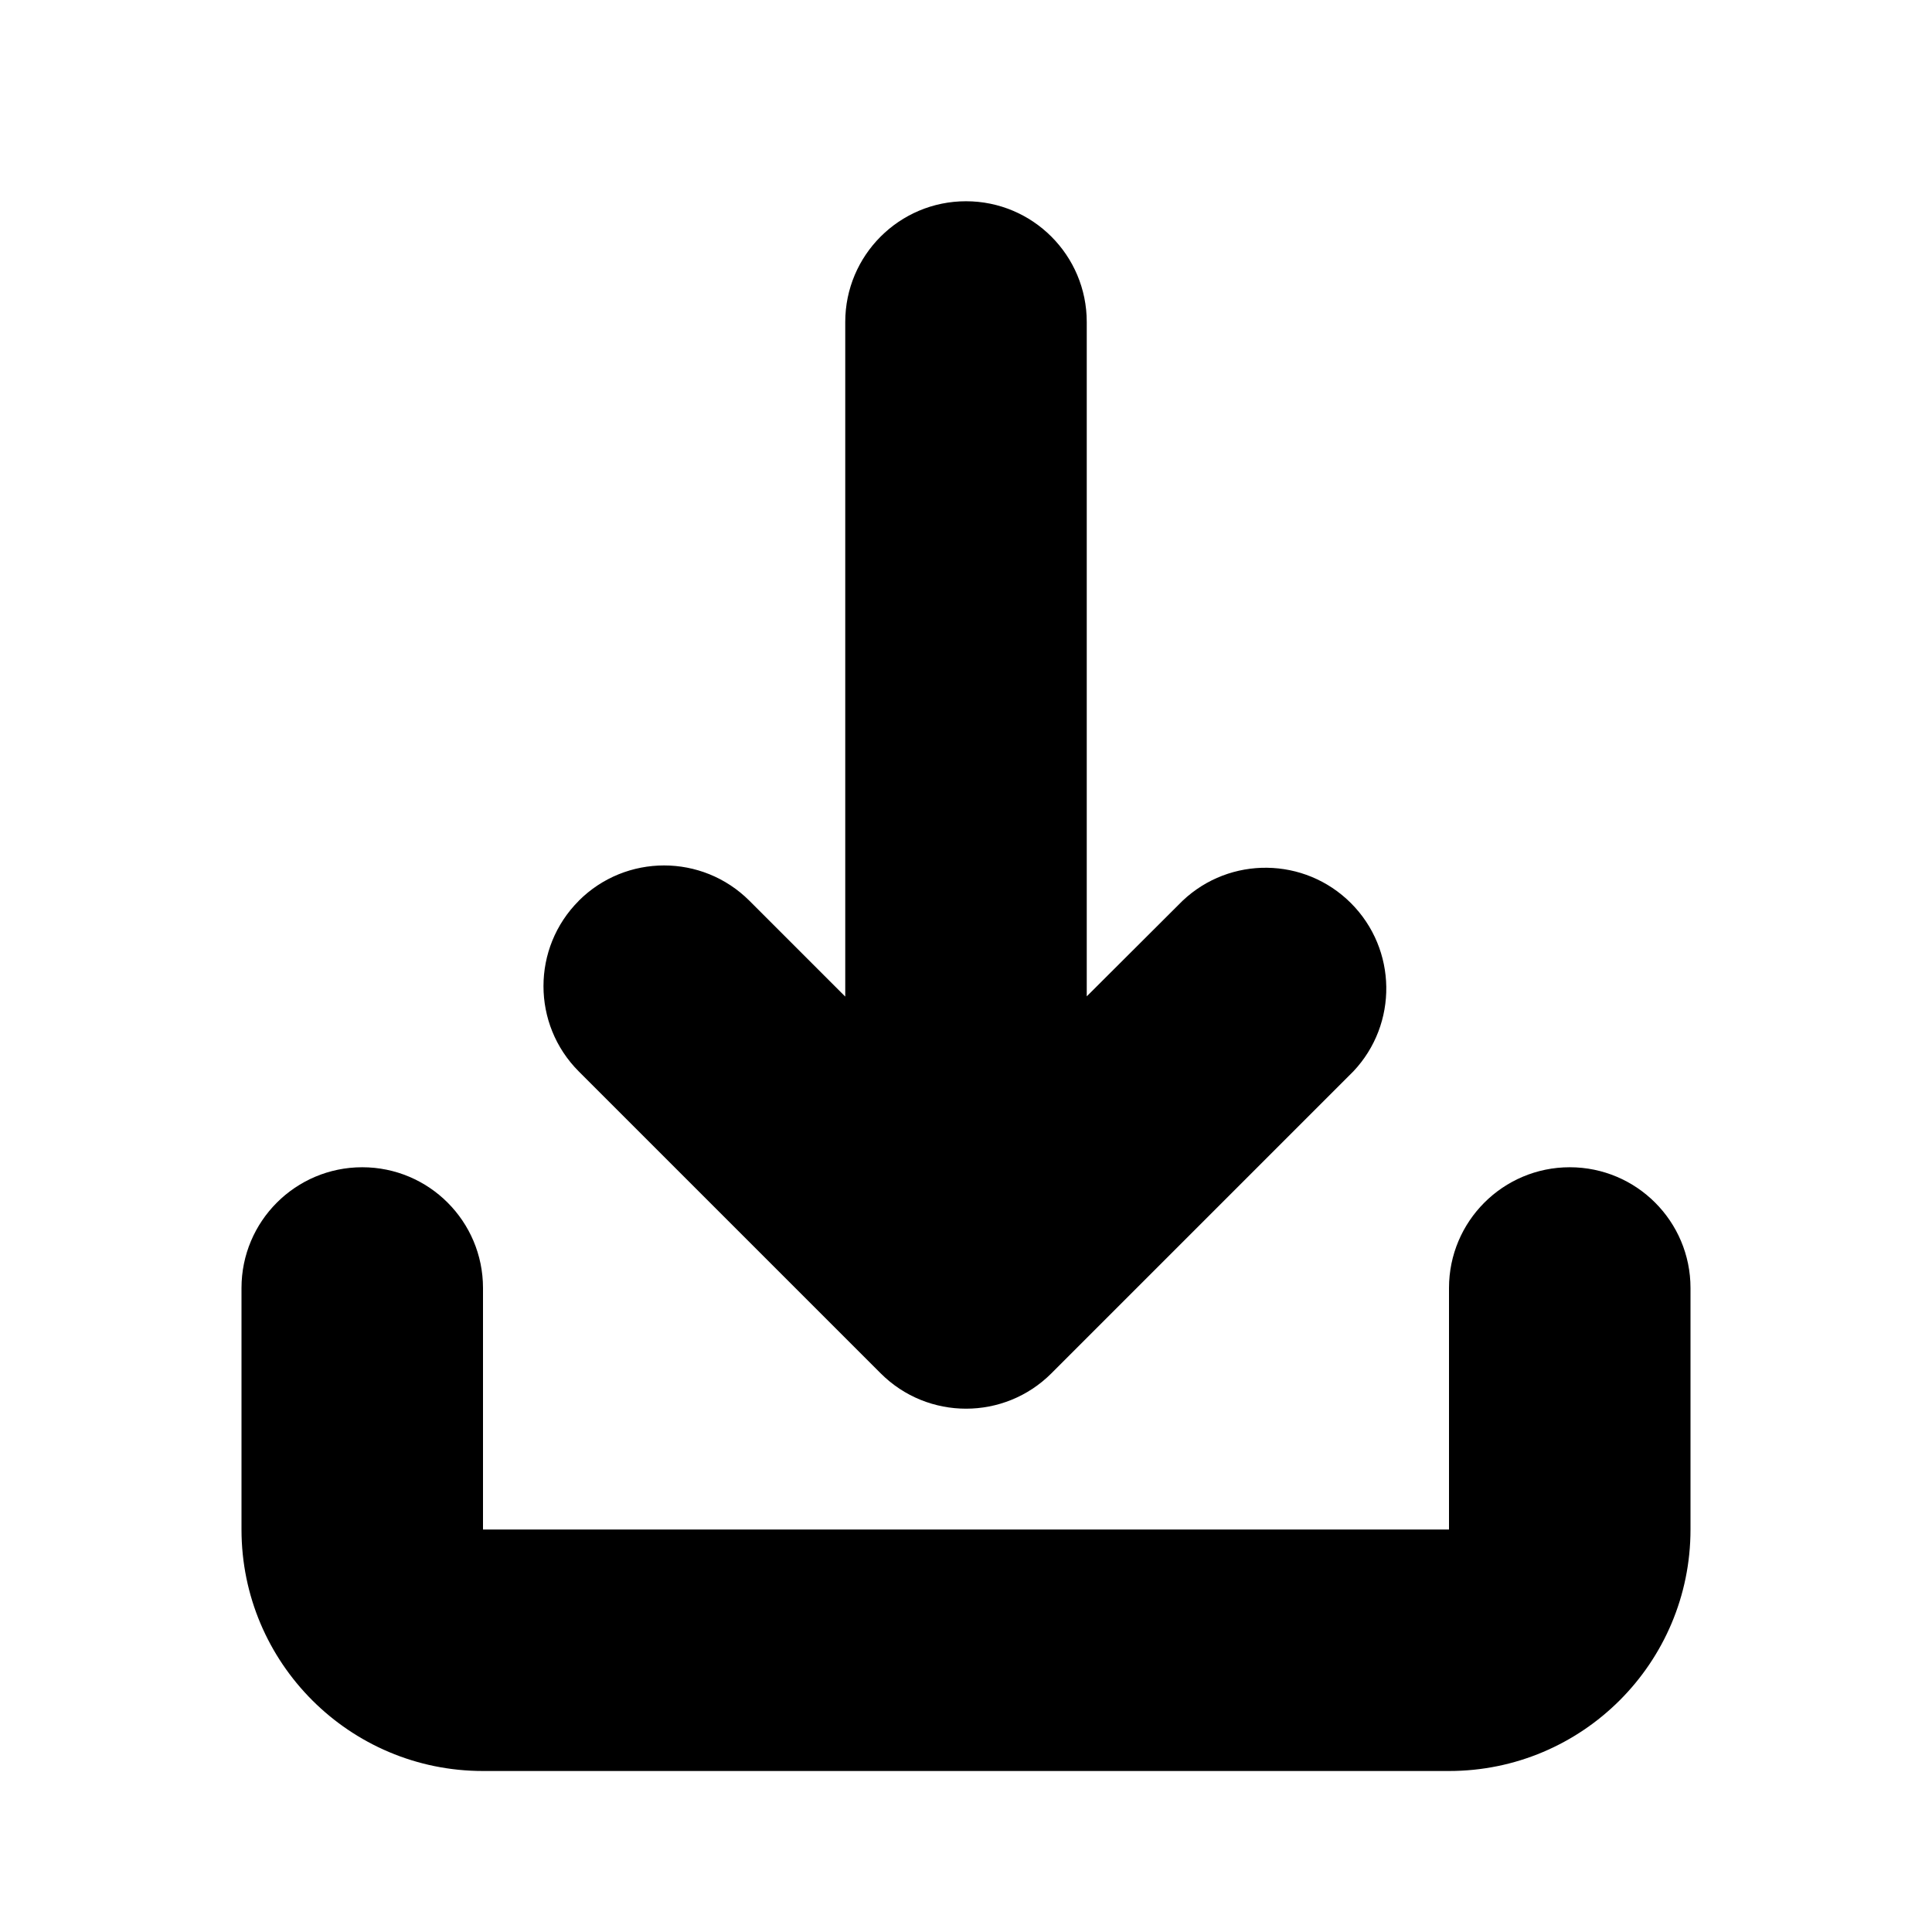
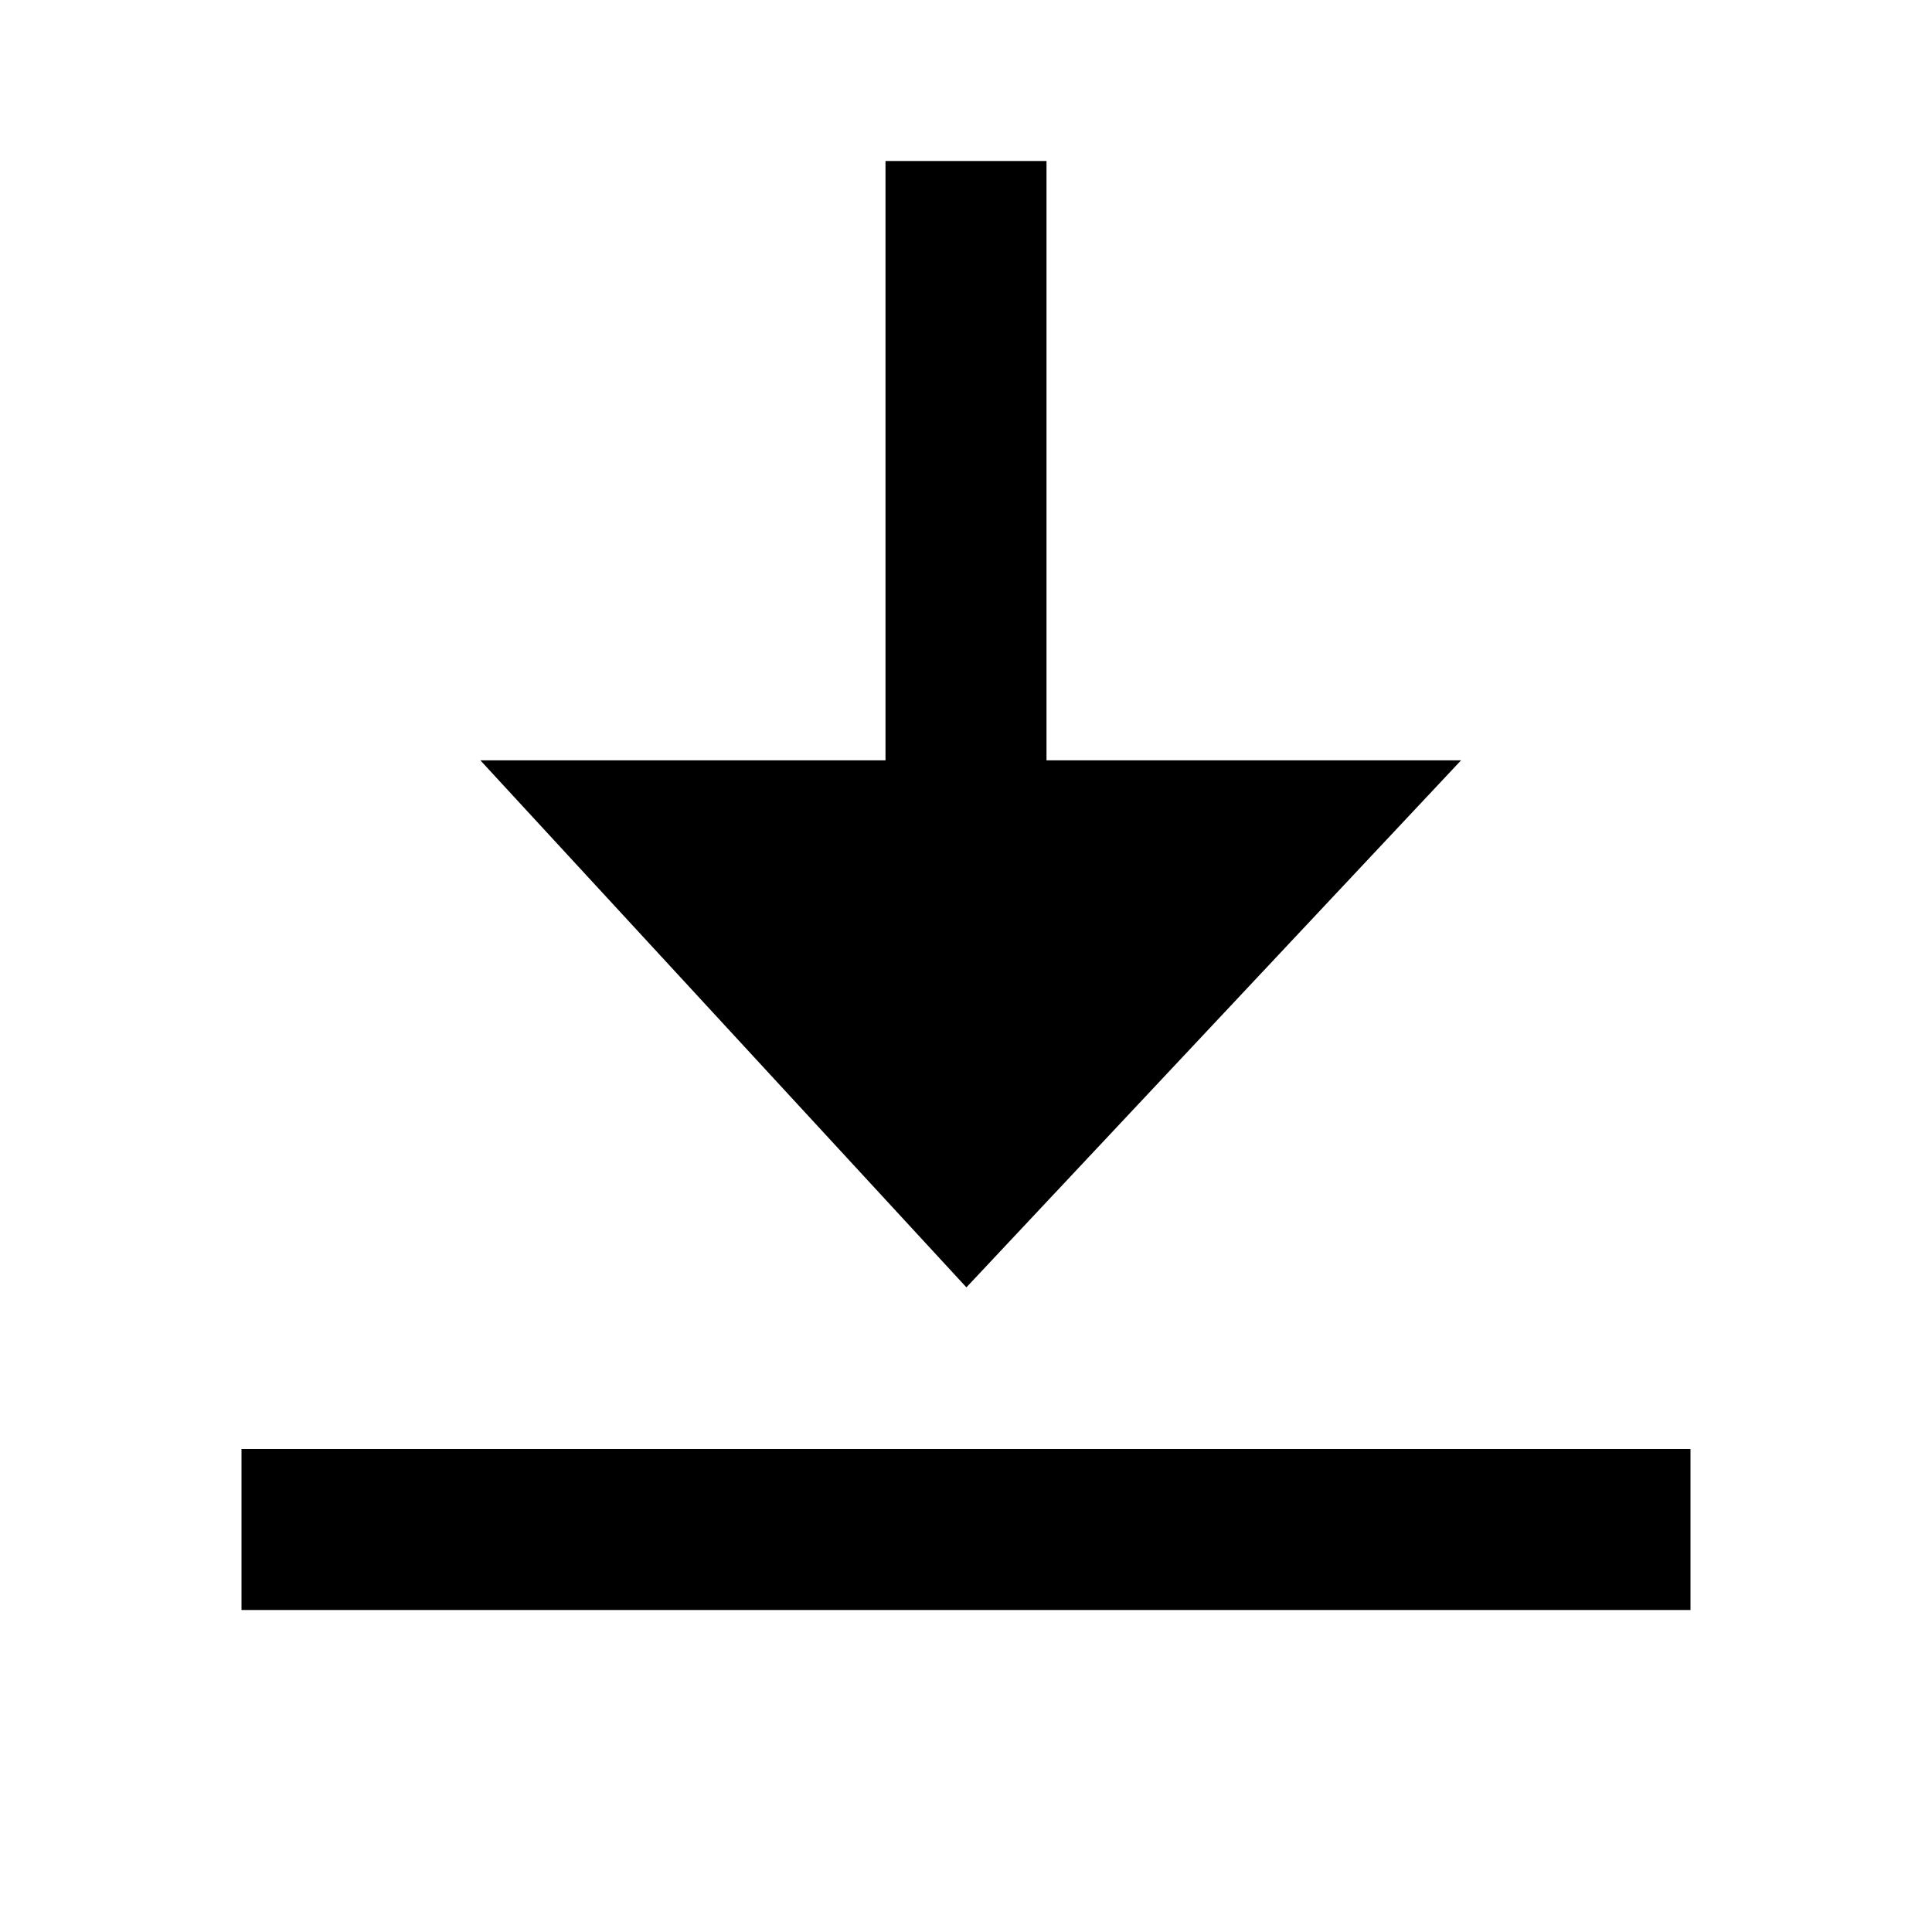
<svg xmlns="http://www.w3.org/2000/svg" width="24" height="24">
-   <path d="M7.19 11.19a1.5 1.5 0 0 0 0 2.12l3.75 3.75a1.5 1.5 0 0 0 2.121 0l3.75-3.75a1.5 1.5 0 0 0-2.121-2.12L13.5 12.377V4a1.5 1.5 0 0 0-3 0v8.38l-1.19-1.19a1.5 1.5 0 0 0-2.121 0M6 16a1.5 1.5 0 0 0-3 0v3a3 3 0 0 0 3 3h12a3 3 0 0 0 3-3v-3a1.5 1.5 0 0 0-3 0v3H6z" />
+   <path d="M18.15 9.445l-6.145 6.547-6.038-6.547H11V2h2v7.445h5.149zM5 18h16v2H3v-2h2z" />
</svg>
